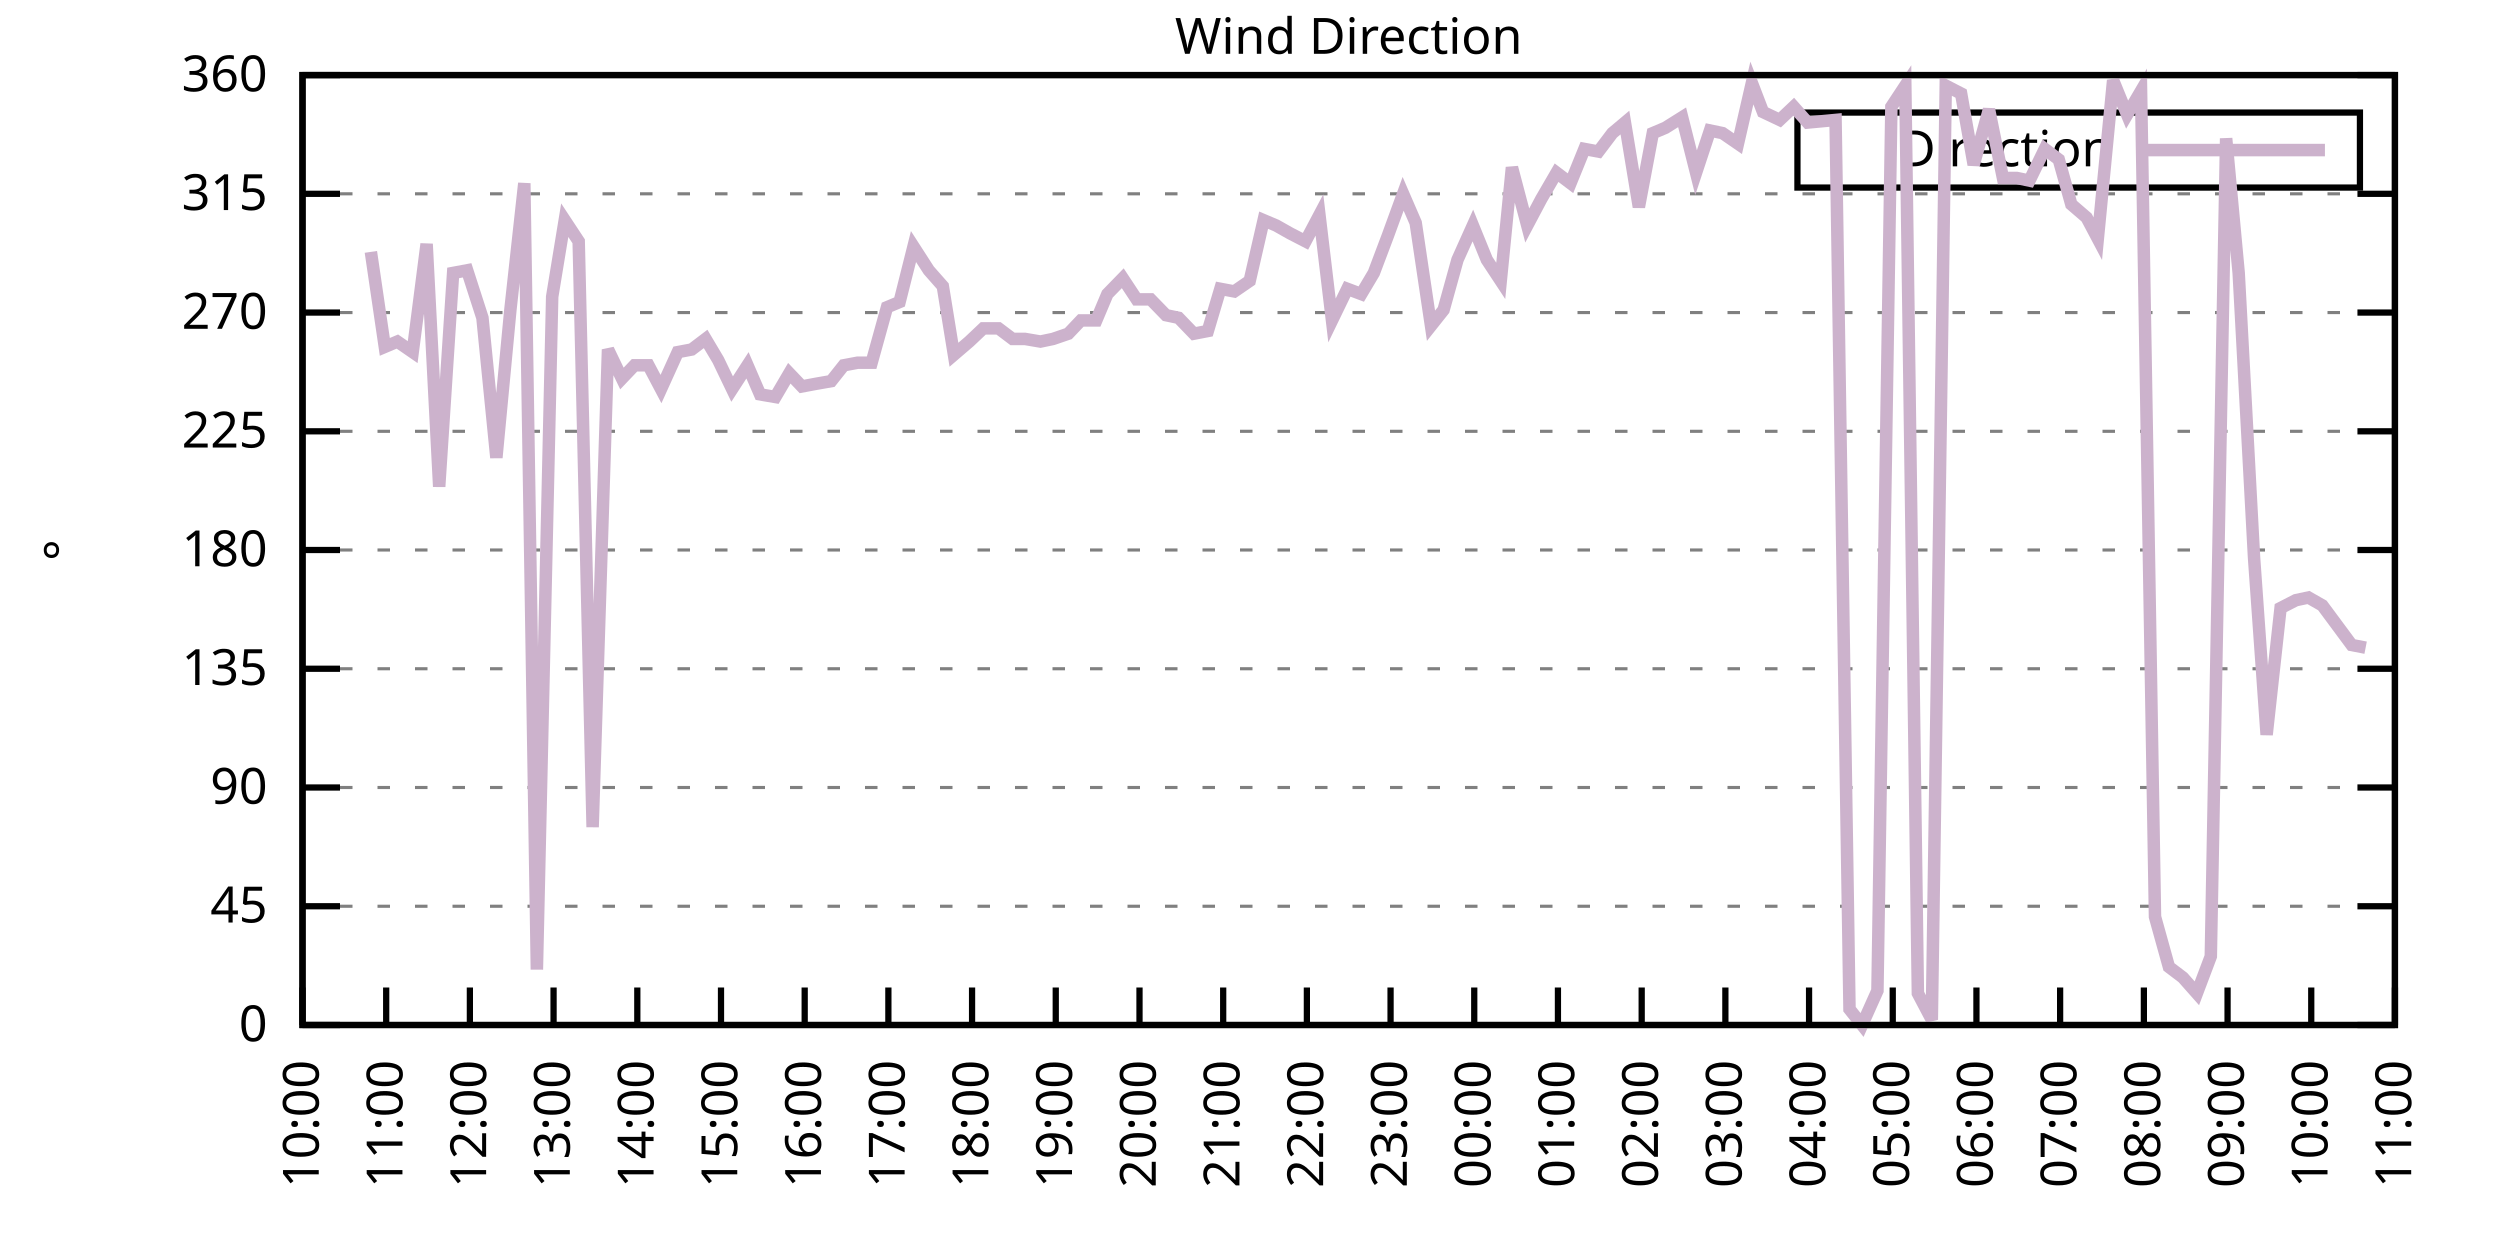
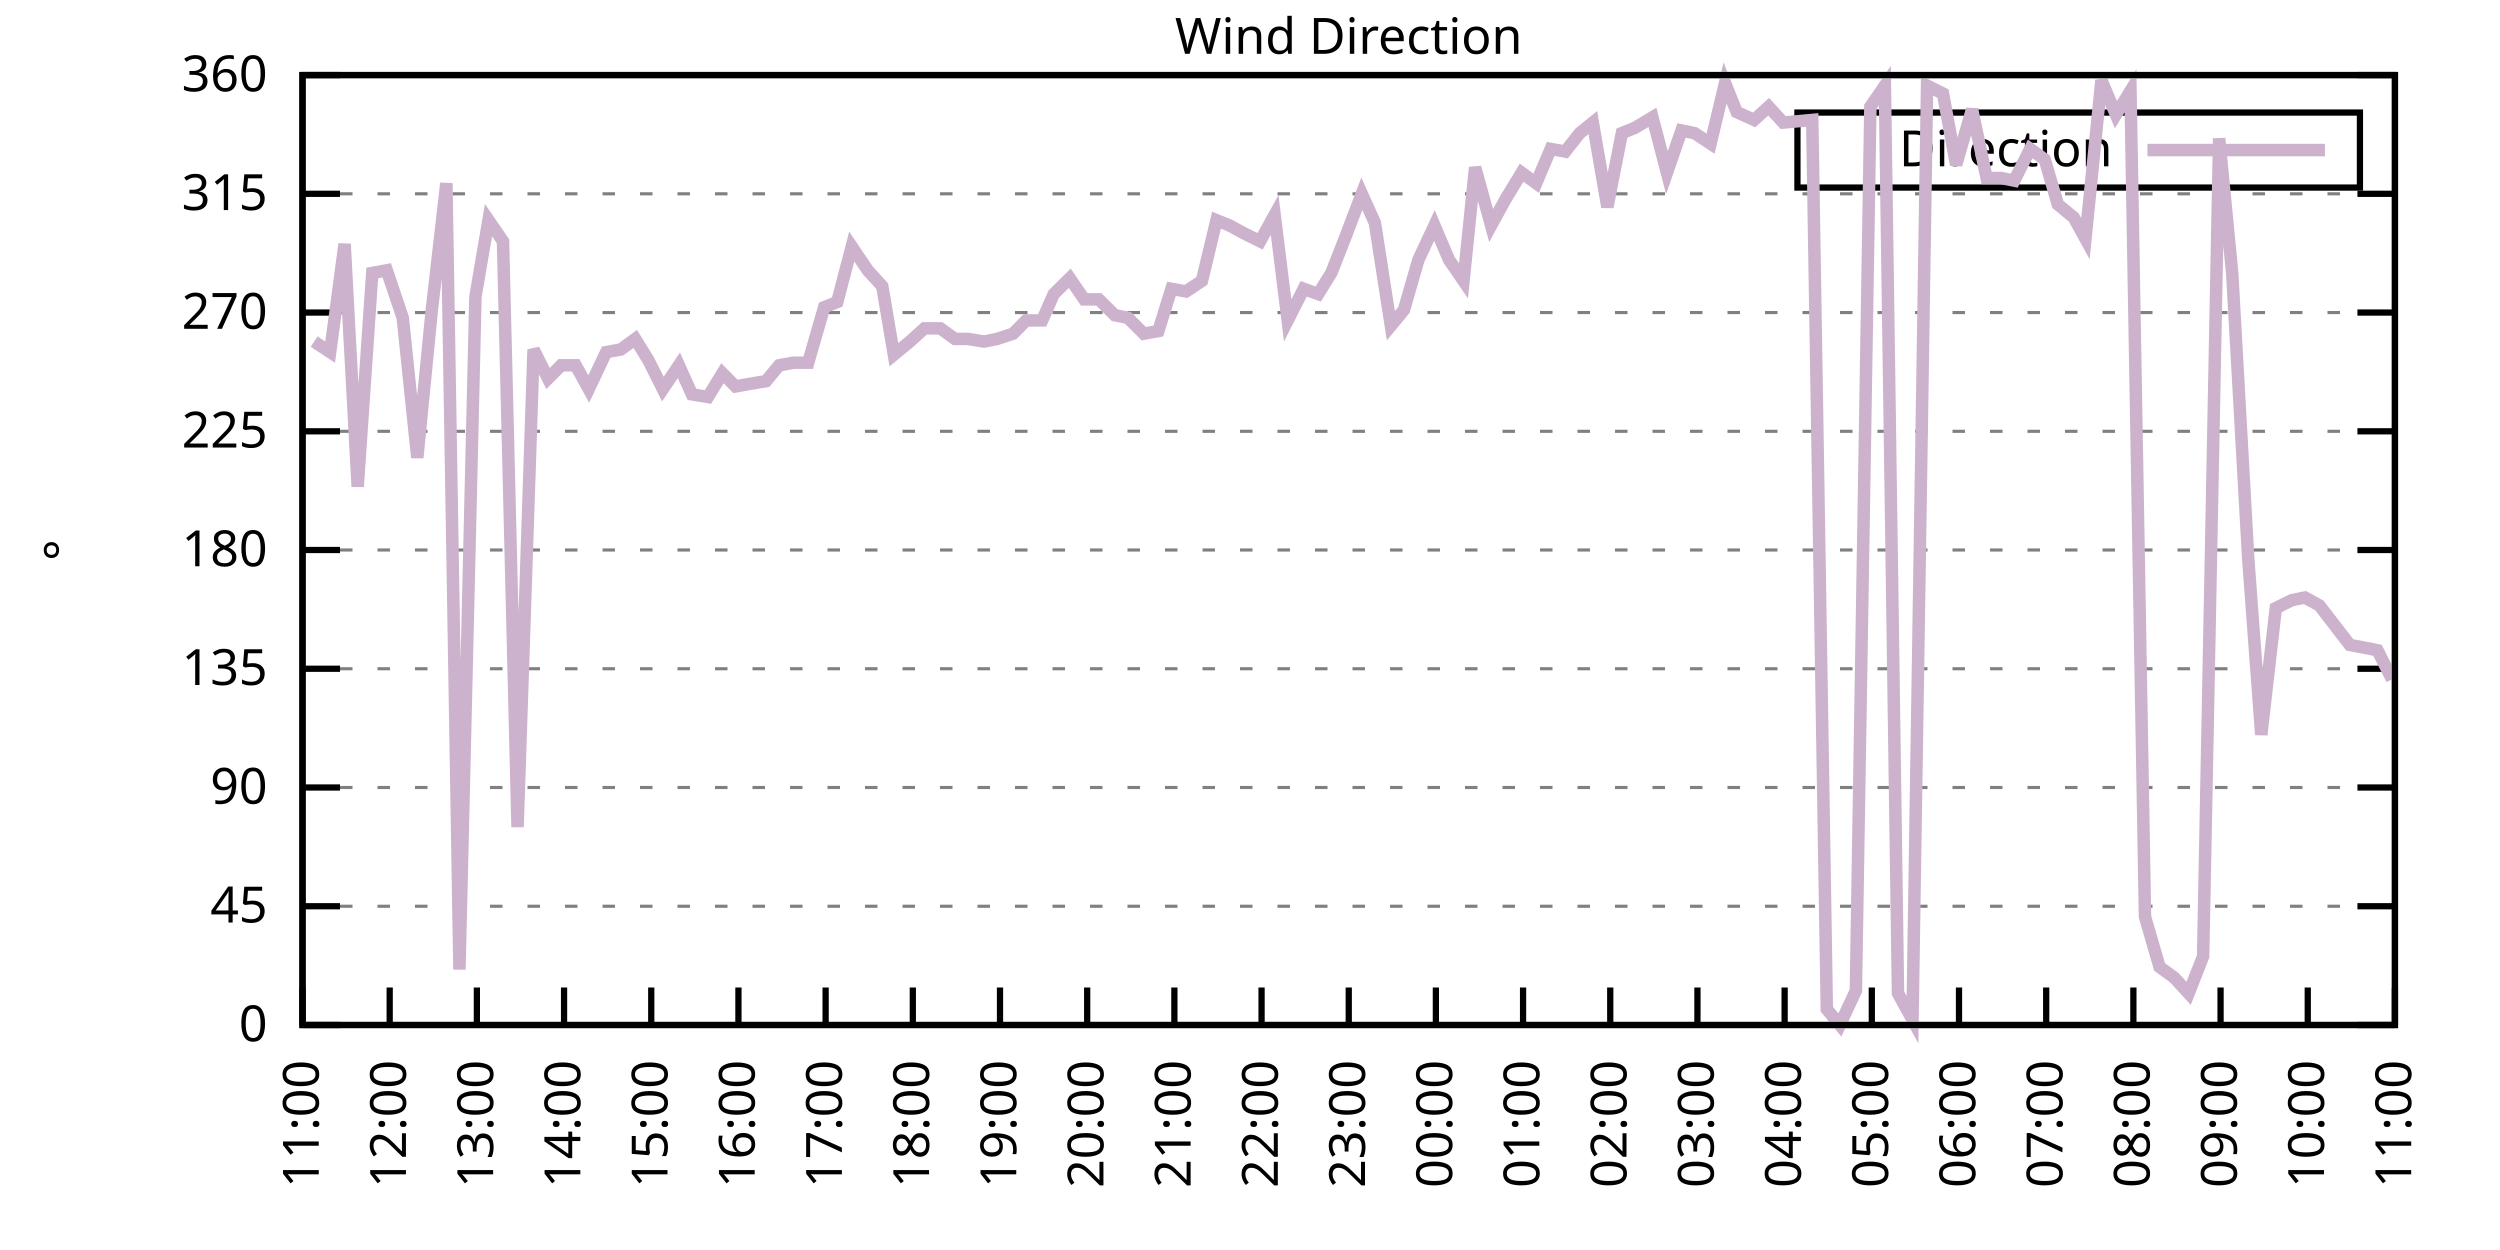
<svg xmlns="http://www.w3.org/2000/svg" xmlns:xlink="http://www.w3.org/1999/xlink" width="400" height="200" viewBox="0 0 400 200">
  <g id="gnuplot_canvas">
    <rect x="0" y="0" width="400" height="200" fill="none" />
    <defs>
      <circle id="gpDot" r="0.5" stroke-width="0.5" stroke="currentColor" />
      <path id="gpPt0" stroke-width="0.333" stroke="currentColor" d="M-1,0 h2 M0,-1 v2" />
      <path id="gpPt1" stroke-width="0.333" stroke="currentColor" d="M-1,-1 L1,1 M1,-1 L-1,1" />
      <path id="gpPt2" stroke-width="0.333" stroke="currentColor" d="M-1,0 L1,0 M0,-1 L0,1 M-1,-1 L1,1 M-1,1 L1,-1" />
      <rect id="gpPt3" stroke-width="0.333" stroke="currentColor" x="-1" y="-1" width="2" height="2" />
      <rect id="gpPt4" stroke-width="0.333" stroke="currentColor" fill="currentColor" x="-1" y="-1" width="2" height="2" />
      <circle id="gpPt5" stroke-width="0.333" stroke="currentColor" cx="0" cy="0" r="1" />
      <use xlink:href="#gpPt5" id="gpPt6" fill="currentColor" stroke="none" />
      <path id="gpPt7" stroke-width="0.333" stroke="currentColor" d="M0,-1.33 L-1.33,0.67 L1.33,0.67 z" />
      <use xlink:href="#gpPt7" id="gpPt8" fill="currentColor" stroke="none" />
      <use xlink:href="#gpPt7" id="gpPt9" stroke="currentColor" transform="rotate(180)" />
      <use xlink:href="#gpPt9" id="gpPt10" fill="currentColor" stroke="none" />
      <use xlink:href="#gpPt3" id="gpPt11" stroke="currentColor" transform="rotate(45)" />
      <use xlink:href="#gpPt11" id="gpPt12" fill="currentColor" stroke="none" />
      <path id="gpPt13" stroke-width="0.333" stroke="currentColor" d="M0,1.330 L1.265,0.411 L0.782,-1.067 L-0.782,-1.076 L-1.265,0.411 z" />
      <use xlink:href="#gpPt13" id="gpPt14" fill="currentColor" stroke="none" />
      <filter id="textbox" filterUnits="objectBoundingBox" x="0" y="0" height="1" width="1">
        <feFlood flood-color="white" flood-opacity="1" result="bgnd" />
        <feComposite in="SourceGraphic" in2="bgnd" operator="atop" />
      </filter>
      <filter id="greybox" filterUnits="objectBoundingBox" x="0" y="0" height="1" width="1">
        <feFlood flood-color="lightgrey" flood-opacity="1" result="grey" />
        <feComposite in="SourceGraphic" in2="grey" operator="atop" />
      </filter>
    </defs>
    <g fill="none" color="white" stroke="currentColor" stroke-width="1.00" stroke-linecap="butt" stroke-linejoin="miter">
</g>
    <g fill="none" color="black" stroke="currentColor" stroke-width="1.00" stroke-linecap="butt" stroke-linejoin="miter">
      <g stroke="none" shape-rendering="crispEdges">
        <polygon fill="rgb(255, 255, 255)" points="48.40,164.00 383.18,164.00 383.18,12.02 48.40,12.02 " />
      </g>
    </g>
    <g fill="none" color="black" stroke="currentColor" stroke-width="1.00" stroke-linecap="butt" stroke-linejoin="miter">
</g>
    <g fill="none" color="black" stroke="black" stroke-width="0.50" stroke-linecap="butt" stroke-linejoin="miter">
</g>
    <g fill="none" color="gray" stroke="currentColor" stroke-width="0.50" stroke-linecap="butt" stroke-linejoin="miter">
      <path stroke="gray" stroke-dasharray="2,4" class="gridline" d="M48.40,164.00 L383.19,164.00  " />
    </g>
    <g fill="none" color="gray" stroke="gray" stroke-width="1.00" stroke-linecap="butt" stroke-linejoin="miter">
</g>
    <g fill="none" color="black" stroke="currentColor" stroke-width="1.00" stroke-linecap="butt" stroke-linejoin="miter">
      <path stroke="black" d="M48.40,164.00 L54.40,164.00 M383.19,164.00 L377.19,164.00  " />
      <g transform="translate(42.80,166.60)" stroke="none" fill="black" font-family="Sans" font-size="8.00" text-anchor="end">
        <text>
          <tspan font-family="Sans"> 0</tspan>
        </text>
      </g>
    </g>
    <g fill="none" color="black" stroke="currentColor" stroke-width="1.00" stroke-linecap="butt" stroke-linejoin="miter">
</g>
    <g fill="none" color="black" stroke="black" stroke-width="0.50" stroke-linecap="butt" stroke-linejoin="miter">
</g>
    <g fill="none" color="gray" stroke="currentColor" stroke-width="0.50" stroke-linecap="butt" stroke-linejoin="miter">
      <path stroke="gray" stroke-dasharray="2,4" class="gridline" d="M48.40,145.00 L383.19,145.00  " />
    </g>
    <g fill="none" color="gray" stroke="gray" stroke-width="1.00" stroke-linecap="butt" stroke-linejoin="miter">
</g>
    <g fill="none" color="black" stroke="currentColor" stroke-width="1.00" stroke-linecap="butt" stroke-linejoin="miter">
      <path stroke="black" d="M48.40,145.00 L54.40,145.00 M383.19,145.00 L377.19,145.00  " />
      <g transform="translate(42.80,147.60)" stroke="none" fill="black" font-family="Sans" font-size="8.00" text-anchor="end">
        <text>
          <tspan font-family="Sans"> 45</tspan>
        </text>
      </g>
    </g>
    <g fill="none" color="black" stroke="currentColor" stroke-width="1.00" stroke-linecap="butt" stroke-linejoin="miter">
</g>
    <g fill="none" color="black" stroke="black" stroke-width="0.50" stroke-linecap="butt" stroke-linejoin="miter">
</g>
    <g fill="none" color="gray" stroke="currentColor" stroke-width="0.50" stroke-linecap="butt" stroke-linejoin="miter">
      <path stroke="gray" stroke-dasharray="2,4" class="gridline" d="M48.40,126.00 L383.19,126.00  " />
    </g>
    <g fill="none" color="gray" stroke="gray" stroke-width="1.00" stroke-linecap="butt" stroke-linejoin="miter">
</g>
    <g fill="none" color="black" stroke="currentColor" stroke-width="1.00" stroke-linecap="butt" stroke-linejoin="miter">
      <path stroke="black" d="M48.40,126.00 L54.40,126.00 M383.19,126.00 L377.19,126.00  " />
      <g transform="translate(42.80,128.60)" stroke="none" fill="black" font-family="Sans" font-size="8.00" text-anchor="end">
        <text>
          <tspan font-family="Sans"> 90</tspan>
        </text>
      </g>
    </g>
    <g fill="none" color="black" stroke="currentColor" stroke-width="1.00" stroke-linecap="butt" stroke-linejoin="miter">
</g>
    <g fill="none" color="black" stroke="black" stroke-width="0.50" stroke-linecap="butt" stroke-linejoin="miter">
</g>
    <g fill="none" color="gray" stroke="currentColor" stroke-width="0.50" stroke-linecap="butt" stroke-linejoin="miter">
      <path stroke="gray" stroke-dasharray="2,4" class="gridline" d="M48.40,107.00 L383.19,107.00  " />
    </g>
    <g fill="none" color="gray" stroke="gray" stroke-width="1.00" stroke-linecap="butt" stroke-linejoin="miter">
</g>
    <g fill="none" color="black" stroke="currentColor" stroke-width="1.00" stroke-linecap="butt" stroke-linejoin="miter">
      <path stroke="black" d="M48.40,107.00 L54.40,107.00 M383.19,107.00 L377.19,107.00  " />
      <g transform="translate(42.80,109.60)" stroke="none" fill="black" font-family="Sans" font-size="8.00" text-anchor="end">
        <text>
          <tspan font-family="Sans"> 135</tspan>
        </text>
      </g>
    </g>
    <g fill="none" color="black" stroke="currentColor" stroke-width="1.00" stroke-linecap="butt" stroke-linejoin="miter">
</g>
    <g fill="none" color="black" stroke="black" stroke-width="0.50" stroke-linecap="butt" stroke-linejoin="miter">
</g>
    <g fill="none" color="gray" stroke="currentColor" stroke-width="0.50" stroke-linecap="butt" stroke-linejoin="miter">
      <path stroke="gray" stroke-dasharray="2,4" class="gridline" d="M48.40,88.00 L383.19,88.00  " />
    </g>
    <g fill="none" color="gray" stroke="gray" stroke-width="1.00" stroke-linecap="butt" stroke-linejoin="miter">
</g>
    <g fill="none" color="black" stroke="currentColor" stroke-width="1.00" stroke-linecap="butt" stroke-linejoin="miter">
      <path stroke="black" d="M48.40,88.00 L54.40,88.00 M383.19,88.00 L377.19,88.00  " />
      <g transform="translate(42.80,90.60)" stroke="none" fill="black" font-family="Sans" font-size="8.00" text-anchor="end">
        <text>
          <tspan font-family="Sans"> 180</tspan>
        </text>
      </g>
    </g>
    <g fill="none" color="black" stroke="currentColor" stroke-width="1.00" stroke-linecap="butt" stroke-linejoin="miter">
</g>
    <g fill="none" color="black" stroke="black" stroke-width="0.50" stroke-linecap="butt" stroke-linejoin="miter">
</g>
    <g fill="none" color="gray" stroke="currentColor" stroke-width="0.50" stroke-linecap="butt" stroke-linejoin="miter">
      <path stroke="gray" stroke-dasharray="2,4" class="gridline" d="M48.40,69.01 L383.19,69.01  " />
    </g>
    <g fill="none" color="gray" stroke="gray" stroke-width="1.00" stroke-linecap="butt" stroke-linejoin="miter">
</g>
    <g fill="none" color="black" stroke="currentColor" stroke-width="1.00" stroke-linecap="butt" stroke-linejoin="miter">
      <path stroke="black" d="M48.40,69.01 L54.40,69.01 M383.19,69.01 L377.19,69.01  " />
      <g transform="translate(42.80,71.61)" stroke="none" fill="black" font-family="Sans" font-size="8.00" text-anchor="end">
        <text>
          <tspan font-family="Sans"> 225</tspan>
        </text>
      </g>
    </g>
    <g fill="none" color="black" stroke="currentColor" stroke-width="1.00" stroke-linecap="butt" stroke-linejoin="miter">
</g>
    <g fill="none" color="black" stroke="black" stroke-width="0.50" stroke-linecap="butt" stroke-linejoin="miter">
</g>
    <g fill="none" color="gray" stroke="currentColor" stroke-width="0.50" stroke-linecap="butt" stroke-linejoin="miter">
      <path stroke="gray" stroke-dasharray="2,4" class="gridline" d="M48.40,50.01 L383.19,50.01  " />
    </g>
    <g fill="none" color="gray" stroke="gray" stroke-width="1.00" stroke-linecap="butt" stroke-linejoin="miter">
</g>
    <g fill="none" color="black" stroke="currentColor" stroke-width="1.00" stroke-linecap="butt" stroke-linejoin="miter">
      <path stroke="black" d="M48.40,50.01 L54.40,50.01 M383.19,50.01 L377.19,50.01  " />
      <g transform="translate(42.80,52.61)" stroke="none" fill="black" font-family="Sans" font-size="8.00" text-anchor="end">
        <text>
          <tspan font-family="Sans"> 270</tspan>
        </text>
      </g>
    </g>
    <g fill="none" color="black" stroke="currentColor" stroke-width="1.00" stroke-linecap="butt" stroke-linejoin="miter">
</g>
    <g fill="none" color="black" stroke="black" stroke-width="0.50" stroke-linecap="butt" stroke-linejoin="miter">
</g>
    <g fill="none" color="gray" stroke="currentColor" stroke-width="0.50" stroke-linecap="butt" stroke-linejoin="miter">
      <path stroke="gray" stroke-dasharray="2,4" class="gridline" d="M48.40,31.01 L383.19,31.01  " />
    </g>
    <g fill="none" color="gray" stroke="gray" stroke-width="1.00" stroke-linecap="butt" stroke-linejoin="miter">
</g>
    <g fill="none" color="black" stroke="currentColor" stroke-width="1.00" stroke-linecap="butt" stroke-linejoin="miter">
      <path stroke="black" d="M48.40,31.01 L54.40,31.01 M383.19,31.01 L377.19,31.01  " />
      <g transform="translate(42.80,33.61)" stroke="none" fill="black" font-family="Sans" font-size="8.00" text-anchor="end">
        <text>
          <tspan font-family="Sans"> 315</tspan>
        </text>
      </g>
    </g>
    <g fill="none" color="black" stroke="currentColor" stroke-width="1.00" stroke-linecap="butt" stroke-linejoin="miter">
</g>
    <g fill="none" color="black" stroke="black" stroke-width="0.50" stroke-linecap="butt" stroke-linejoin="miter">
</g>
    <g fill="none" color="gray" stroke="currentColor" stroke-width="0.50" stroke-linecap="butt" stroke-linejoin="miter">
      <path stroke="gray" stroke-dasharray="2,4" class="gridline" d="M48.40,12.01 L383.19,12.01  " />
    </g>
    <g fill="none" color="gray" stroke="gray" stroke-width="1.00" stroke-linecap="butt" stroke-linejoin="miter">
</g>
    <g fill="none" color="black" stroke="currentColor" stroke-width="1.00" stroke-linecap="butt" stroke-linejoin="miter">
      <path stroke="black" d="M48.40,12.01 L54.40,12.01 M383.19,12.01 L377.19,12.01  " />
      <g transform="translate(42.80,14.61)" stroke="none" fill="black" font-family="Sans" font-size="8.00" text-anchor="end">
        <text>
          <tspan font-family="Sans"> 360</tspan>
        </text>
      </g>
    </g>
    <g fill="none" color="black" stroke="currentColor" stroke-width="1.00" stroke-linecap="butt" stroke-linejoin="miter">
      <path stroke="black" d="M48.40,164.00 L48.40,158.00  " />
      <g transform="translate(51.00,169.60) rotate(270.00)" stroke="none" fill="black" font-family="Sans" font-size="8.00" text-anchor="end">
        <text>
-           <tspan font-family="Sans">10:00</tspan>
-         </text>
-       </g>
-     </g>
-     <g fill="none" color="black" stroke="currentColor" stroke-width="1.00" stroke-linecap="butt" stroke-linejoin="miter">
-       <path stroke="black" d="M61.79,164.00 L61.79,158.00  " />
-       <g transform="translate(64.39,169.60) rotate(270.00)" stroke="none" fill="black" font-family="Sans" font-size="8.00" text-anchor="end">
-         <text>
          <tspan font-family="Sans">11:00</tspan>
        </text>
      </g>
    </g>
    <g fill="none" color="black" stroke="currentColor" stroke-width="1.00" stroke-linecap="butt" stroke-linejoin="miter">
-       <path stroke="black" d="M75.18,164.00 L75.18,158.00  " />
-       <g transform="translate(77.78,169.60) rotate(270.00)" stroke="none" fill="black" font-family="Sans" font-size="8.00" text-anchor="end">
+       <path stroke="black" d="M62.35,164.00 L62.35,158.00  " />
+       <g transform="translate(64.95,169.60) rotate(270.00)" stroke="none" fill="black" font-family="Sans" font-size="8.00" text-anchor="end">
        <text>
          <tspan font-family="Sans">12:00</tspan>
        </text>
      </g>
    </g>
    <g fill="none" color="black" stroke="currentColor" stroke-width="1.00" stroke-linecap="butt" stroke-linejoin="miter">
-       <path stroke="black" d="M88.57,164.00 L88.57,158.00  " />
-       <g transform="translate(91.17,169.60) rotate(270.00)" stroke="none" fill="black" font-family="Sans" font-size="8.00" text-anchor="end">
+       <path stroke="black" d="M76.30,164.00 L76.30,158.00  " />
+       <g transform="translate(78.90,169.60) rotate(270.00)" stroke="none" fill="black" font-family="Sans" font-size="8.00" text-anchor="end">
        <text>
          <tspan font-family="Sans">13:00</tspan>
        </text>
      </g>
    </g>
    <g fill="none" color="black" stroke="currentColor" stroke-width="1.00" stroke-linecap="butt" stroke-linejoin="miter">
-       <path stroke="black" d="M101.97,164.00 L101.97,158.00  " />
-       <g transform="translate(104.57,169.60) rotate(270.00)" stroke="none" fill="black" font-family="Sans" font-size="8.00" text-anchor="end">
+       <path stroke="black" d="M90.25,164.00 L90.25,158.00  " />
+       <g transform="translate(92.85,169.60) rotate(270.00)" stroke="none" fill="black" font-family="Sans" font-size="8.00" text-anchor="end">
        <text>
          <tspan font-family="Sans">14:00</tspan>
        </text>
      </g>
    </g>
    <g fill="none" color="black" stroke="currentColor" stroke-width="1.00" stroke-linecap="butt" stroke-linejoin="miter">
-       <path stroke="black" d="M115.36,164.00 L115.36,158.00  " />
-       <g transform="translate(117.96,169.60) rotate(270.00)" stroke="none" fill="black" font-family="Sans" font-size="8.00" text-anchor="end">
+       <path stroke="black" d="M104.20,164.00 L104.20,158.00  " />
+       <g transform="translate(106.80,169.60) rotate(270.00)" stroke="none" fill="black" font-family="Sans" font-size="8.00" text-anchor="end">
        <text>
          <tspan font-family="Sans">15:00</tspan>
        </text>
      </g>
    </g>
    <g fill="none" color="black" stroke="currentColor" stroke-width="1.00" stroke-linecap="butt" stroke-linejoin="miter">
-       <path stroke="black" d="M128.75,164.00 L128.75,158.00  " />
-       <g transform="translate(131.35,169.60) rotate(270.00)" stroke="none" fill="black" font-family="Sans" font-size="8.00" text-anchor="end">
+       <path stroke="black" d="M118.15,164.00 L118.15,158.00  " />
+       <g transform="translate(120.75,169.60) rotate(270.00)" stroke="none" fill="black" font-family="Sans" font-size="8.00" text-anchor="end">
        <text>
          <tspan font-family="Sans">16:00</tspan>
        </text>
      </g>
    </g>
    <g fill="none" color="black" stroke="currentColor" stroke-width="1.00" stroke-linecap="butt" stroke-linejoin="miter">
-       <path stroke="black" d="M142.14,164.00 L142.14,158.00  " />
-       <g transform="translate(144.74,169.60) rotate(270.00)" stroke="none" fill="black" font-family="Sans" font-size="8.00" text-anchor="end">
+       <path stroke="black" d="M132.10,164.00 L132.10,158.00  " />
+       <g transform="translate(134.70,169.60) rotate(270.00)" stroke="none" fill="black" font-family="Sans" font-size="8.00" text-anchor="end">
        <text>
          <tspan font-family="Sans">17:00</tspan>
        </text>
      </g>
    </g>
    <g fill="none" color="black" stroke="currentColor" stroke-width="1.00" stroke-linecap="butt" stroke-linejoin="miter">
-       <path stroke="black" d="M155.53,164.00 L155.53,158.00  " />
-       <g transform="translate(158.13,169.60) rotate(270.00)" stroke="none" fill="black" font-family="Sans" font-size="8.00" text-anchor="end">
+       <path stroke="black" d="M146.05,164.00 L146.05,158.00  " />
+       <g transform="translate(148.65,169.60) rotate(270.00)" stroke="none" fill="black" font-family="Sans" font-size="8.00" text-anchor="end">
        <text>
          <tspan font-family="Sans">18:00</tspan>
        </text>
      </g>
    </g>
    <g fill="none" color="black" stroke="currentColor" stroke-width="1.00" stroke-linecap="butt" stroke-linejoin="miter">
-       <path stroke="black" d="M168.92,164.00 L168.92,158.00  " />
-       <g transform="translate(171.52,169.60) rotate(270.00)" stroke="none" fill="black" font-family="Sans" font-size="8.00" text-anchor="end">
+       <path stroke="black" d="M160.00,164.00 L160.00,158.00  " />
+       <g transform="translate(162.60,169.60) rotate(270.00)" stroke="none" fill="black" font-family="Sans" font-size="8.00" text-anchor="end">
        <text>
          <tspan font-family="Sans">19:00</tspan>
        </text>
      </g>
    </g>
    <g fill="none" color="black" stroke="currentColor" stroke-width="1.00" stroke-linecap="butt" stroke-linejoin="miter">
-       <path stroke="black" d="M182.32,164.00 L182.32,158.00  " />
-       <g transform="translate(184.92,169.60) rotate(270.00)" stroke="none" fill="black" font-family="Sans" font-size="8.00" text-anchor="end">
+       <path stroke="black" d="M173.95,164.00 L173.95,158.00  " />
+       <g transform="translate(176.55,169.60) rotate(270.00)" stroke="none" fill="black" font-family="Sans" font-size="8.00" text-anchor="end">
        <text>
          <tspan font-family="Sans">20:00</tspan>
        </text>
      </g>
    </g>
    <g fill="none" color="black" stroke="currentColor" stroke-width="1.00" stroke-linecap="butt" stroke-linejoin="miter">
-       <path stroke="black" d="M195.71,164.00 L195.71,158.00  " />
-       <g transform="translate(198.31,169.60) rotate(270.00)" stroke="none" fill="black" font-family="Sans" font-size="8.00" text-anchor="end">
+       <path stroke="black" d="M187.90,164.00 L187.90,158.00  " />
+       <g transform="translate(190.50,169.60) rotate(270.00)" stroke="none" fill="black" font-family="Sans" font-size="8.00" text-anchor="end">
        <text>
          <tspan font-family="Sans">21:00</tspan>
        </text>
      </g>
    </g>
    <g fill="none" color="black" stroke="currentColor" stroke-width="1.00" stroke-linecap="butt" stroke-linejoin="miter">
-       <path stroke="black" d="M209.10,164.00 L209.10,158.00  " />
-       <g transform="translate(211.70,169.60) rotate(270.00)" stroke="none" fill="black" font-family="Sans" font-size="8.00" text-anchor="end">
+       <path stroke="black" d="M201.85,164.00 L201.85,158.00  " />
+       <g transform="translate(204.45,169.60) rotate(270.00)" stroke="none" fill="black" font-family="Sans" font-size="8.00" text-anchor="end">
        <text>
          <tspan font-family="Sans">22:00</tspan>
        </text>
      </g>
    </g>
    <g fill="none" color="black" stroke="currentColor" stroke-width="1.00" stroke-linecap="butt" stroke-linejoin="miter">
-       <path stroke="black" d="M222.49,164.00 L222.49,158.00  " />
-       <g transform="translate(225.09,169.60) rotate(270.00)" stroke="none" fill="black" font-family="Sans" font-size="8.00" text-anchor="end">
+       <path stroke="black" d="M215.80,164.00 L215.80,158.00  " />
+       <g transform="translate(218.40,169.60) rotate(270.00)" stroke="none" fill="black" font-family="Sans" font-size="8.00" text-anchor="end">
        <text>
          <tspan font-family="Sans">23:00</tspan>
        </text>
      </g>
    </g>
    <g fill="none" color="black" stroke="currentColor" stroke-width="1.00" stroke-linecap="butt" stroke-linejoin="miter">
-       <path stroke="black" d="M235.88,164.00 L235.88,158.00  " />
-       <g transform="translate(238.48,169.60) rotate(270.00)" stroke="none" fill="black" font-family="Sans" font-size="8.00" text-anchor="end">
+       <path stroke="black" d="M229.74,164.00 L229.74,158.00  " />
+       <g transform="translate(232.34,169.60) rotate(270.00)" stroke="none" fill="black" font-family="Sans" font-size="8.00" text-anchor="end">
        <text>
          <tspan font-family="Sans">00:00</tspan>
        </text>
      </g>
    </g>
    <g fill="none" color="black" stroke="currentColor" stroke-width="1.00" stroke-linecap="butt" stroke-linejoin="miter">
-       <path stroke="black" d="M249.27,164.00 L249.27,158.00  " />
-       <g transform="translate(251.87,169.60) rotate(270.00)" stroke="none" fill="black" font-family="Sans" font-size="8.00" text-anchor="end">
+       <path stroke="black" d="M243.69,164.00 L243.69,158.00  " />
+       <g transform="translate(246.29,169.60) rotate(270.00)" stroke="none" fill="black" font-family="Sans" font-size="8.00" text-anchor="end">
        <text>
          <tspan font-family="Sans">01:00</tspan>
        </text>
      </g>
    </g>
    <g fill="none" color="black" stroke="currentColor" stroke-width="1.00" stroke-linecap="butt" stroke-linejoin="miter">
-       <path stroke="black" d="M262.67,164.00 L262.67,158.00  " />
-       <g transform="translate(265.27,169.60) rotate(270.00)" stroke="none" fill="black" font-family="Sans" font-size="8.00" text-anchor="end">
+       <path stroke="black" d="M257.64,164.00 L257.64,158.00  " />
+       <g transform="translate(260.24,169.60) rotate(270.00)" stroke="none" fill="black" font-family="Sans" font-size="8.00" text-anchor="end">
        <text>
          <tspan font-family="Sans">02:00</tspan>
        </text>
      </g>
    </g>
    <g fill="none" color="black" stroke="currentColor" stroke-width="1.00" stroke-linecap="butt" stroke-linejoin="miter">
-       <path stroke="black" d="M276.06,164.00 L276.06,158.00  " />
-       <g transform="translate(278.66,169.60) rotate(270.00)" stroke="none" fill="black" font-family="Sans" font-size="8.00" text-anchor="end">
+       <path stroke="black" d="M271.59,164.00 L271.59,158.00  " />
+       <g transform="translate(274.19,169.60) rotate(270.00)" stroke="none" fill="black" font-family="Sans" font-size="8.00" text-anchor="end">
        <text>
          <tspan font-family="Sans">03:00</tspan>
        </text>
      </g>
    </g>
    <g fill="none" color="black" stroke="currentColor" stroke-width="1.00" stroke-linecap="butt" stroke-linejoin="miter">
-       <path stroke="black" d="M289.45,164.00 L289.45,158.00  " />
-       <g transform="translate(292.05,169.60) rotate(270.00)" stroke="none" fill="black" font-family="Sans" font-size="8.00" text-anchor="end">
+       <path stroke="black" d="M285.54,164.00 L285.54,158.00  " />
+       <g transform="translate(288.14,169.60) rotate(270.00)" stroke="none" fill="black" font-family="Sans" font-size="8.00" text-anchor="end">
        <text>
          <tspan font-family="Sans">04:00</tspan>
        </text>
      </g>
    </g>
    <g fill="none" color="black" stroke="currentColor" stroke-width="1.00" stroke-linecap="butt" stroke-linejoin="miter">
-       <path stroke="black" d="M302.84,164.00 L302.84,158.00  " />
-       <g transform="translate(305.44,169.60) rotate(270.00)" stroke="none" fill="black" font-family="Sans" font-size="8.00" text-anchor="end">
+       <path stroke="black" d="M299.49,164.00 L299.49,158.00  " />
+       <g transform="translate(302.09,169.60) rotate(270.00)" stroke="none" fill="black" font-family="Sans" font-size="8.00" text-anchor="end">
        <text>
          <tspan font-family="Sans">05:00</tspan>
        </text>
      </g>
    </g>
    <g fill="none" color="black" stroke="currentColor" stroke-width="1.00" stroke-linecap="butt" stroke-linejoin="miter">
-       <path stroke="black" d="M316.23,164.00 L316.23,158.00  " />
-       <g transform="translate(318.83,169.60) rotate(270.00)" stroke="none" fill="black" font-family="Sans" font-size="8.00" text-anchor="end">
+       <path stroke="black" d="M313.44,164.00 L313.44,158.00  " />
+       <g transform="translate(316.04,169.60) rotate(270.00)" stroke="none" fill="black" font-family="Sans" font-size="8.00" text-anchor="end">
        <text>
          <tspan font-family="Sans">06:00</tspan>
        </text>
      </g>
    </g>
    <g fill="none" color="black" stroke="currentColor" stroke-width="1.00" stroke-linecap="butt" stroke-linejoin="miter">
-       <path stroke="black" d="M329.62,164.00 L329.62,158.00  " />
-       <g transform="translate(332.22,169.60) rotate(270.00)" stroke="none" fill="black" font-family="Sans" font-size="8.00" text-anchor="end">
+       <path stroke="black" d="M327.39,164.00 L327.39,158.00  " />
+       <g transform="translate(329.99,169.60) rotate(270.00)" stroke="none" fill="black" font-family="Sans" font-size="8.00" text-anchor="end">
        <text>
          <tspan font-family="Sans">07:00</tspan>
        </text>
      </g>
    </g>
    <g fill="none" color="black" stroke="currentColor" stroke-width="1.00" stroke-linecap="butt" stroke-linejoin="miter">
-       <path stroke="black" d="M343.02,164.00 L343.02,158.00  " />
-       <g transform="translate(345.62,169.60) rotate(270.00)" stroke="none" fill="black" font-family="Sans" font-size="8.00" text-anchor="end">
+       <path stroke="black" d="M341.34,164.00 L341.34,158.00  " />
+       <g transform="translate(343.94,169.60) rotate(270.00)" stroke="none" fill="black" font-family="Sans" font-size="8.00" text-anchor="end">
        <text>
          <tspan font-family="Sans">08:00</tspan>
        </text>
      </g>
    </g>
    <g fill="none" color="black" stroke="currentColor" stroke-width="1.00" stroke-linecap="butt" stroke-linejoin="miter">
-       <path stroke="black" d="M356.41,164.00 L356.41,158.00  " />
-       <g transform="translate(359.01,169.60) rotate(270.00)" stroke="none" fill="black" font-family="Sans" font-size="8.00" text-anchor="end">
+       <path stroke="black" d="M355.29,164.00 L355.29,158.00  " />
+       <g transform="translate(357.89,169.60) rotate(270.00)" stroke="none" fill="black" font-family="Sans" font-size="8.00" text-anchor="end">
        <text>
          <tspan font-family="Sans">09:00</tspan>
        </text>
      </g>
    </g>
    <g fill="none" color="black" stroke="currentColor" stroke-width="1.00" stroke-linecap="butt" stroke-linejoin="miter">
-       <path stroke="black" d="M369.80,164.00 L369.80,158.00  " />
-       <g transform="translate(372.40,169.60) rotate(270.00)" stroke="none" fill="black" font-family="Sans" font-size="8.00" text-anchor="end">
+       <path stroke="black" d="M369.24,164.00 L369.24,158.00  " />
+       <g transform="translate(371.84,169.60) rotate(270.00)" stroke="none" fill="black" font-family="Sans" font-size="8.00" text-anchor="end">
        <text>
          <tspan font-family="Sans">10:00</tspan>
        </text>
      </g>
    </g>
    <g fill="none" color="black" stroke="currentColor" stroke-width="1.00" stroke-linecap="butt" stroke-linejoin="miter">
      <path stroke="black" d="M383.19,164.00 L383.19,158.00  " />
      <g transform="translate(385.79,169.60) rotate(270.00)" stroke="none" fill="black" font-family="Sans" font-size="8.00" text-anchor="end">
        <text>
          <tspan font-family="Sans">11:00</tspan>
        </text>
      </g>
    </g>
    <g fill="none" color="black" stroke="currentColor" stroke-width="1.00" stroke-linecap="butt" stroke-linejoin="miter">
</g>
    <g fill="none" color="black" stroke="currentColor" stroke-width="1.00" stroke-linecap="butt" stroke-linejoin="miter">
      <path stroke="black" d="M48.40,12.01 L48.40,164.00 L383.19,164.00 L383.19,12.01 L48.40,12.01 Z  " />
    </g>
    <g fill="none" color="black" stroke="currentColor" stroke-width="1.00" stroke-linecap="butt" stroke-linejoin="miter">
</g>
    <g fill="none" color="black" stroke="currentColor" stroke-width="1.00" stroke-linecap="butt" stroke-linejoin="miter">
      <path stroke="black" d="M287.59,30.01 L287.59,18.01 L377.59,18.01 L377.59,30.01 L287.59,30.01 Z  " />
    </g>
    <g id="Wind_direction_plot_1">
      <g fill="none" color="white" stroke="black" stroke-width="2.00" stroke-linecap="butt" stroke-linejoin="miter">
</g>
      <g fill="none" color="black" stroke="currentColor" stroke-width="2.00" stroke-linecap="butt" stroke-linejoin="miter">
        <g transform="translate(337.99,26.61)" stroke="none" fill="black" font-family="Sans" font-size="8.00" text-anchor="end">
          <text>
            <tspan font-family="Sans">Direction</tspan>
          </text>
        </g>
      </g>
      <g fill="none" color="black" stroke="currentColor" stroke-width="2.00" stroke-linecap="butt" stroke-linejoin="miter">
-         <path stroke="rgb(204, 178, 204)" d="M343.59,24.01 L371.99,24.01 M59.34,40.30 L61.57,55.50 L63.58,54.65 L66.03,56.34 L68.26,39.03 L70.27,77.87   L72.50,43.67 L74.74,43.25 L77.19,50.85 L79.42,73.23 L81.66,49.59 L83.89,29.32 L85.90,155.13 L88.35,47.47   L90.36,35.23 L92.59,38.61 L94.82,132.34 L97.28,55.92 L99.51,60.56 L101.52,58.45 L103.75,58.45 L105.76,62.25   L108.44,56.34 L110.67,55.92 L112.90,54.23 L114.91,57.61 L117.14,62.25 L119.60,58.45 L121.61,63.10 L124.06,63.52   L126.29,59.72 L128.30,61.83 L130.54,61.41 L132.99,60.98 L135.00,58.45 L137.23,58.03 L139.46,58.03 L141.92,49.16   L143.93,48.32 L146.16,39.45 L148.61,43.25 L150.85,45.79 L152.63,56.76 L155.09,54.65 L157.32,52.54 L159.77,52.54   L162.01,54.23 L164.01,54.23 L166.47,54.65 L168.48,54.23 L170.93,53.39 L172.94,51.27 L175.40,51.27 L177.18,47.05   L179.64,44.52 L181.87,47.90 L184.10,47.90 L186.56,50.43 L188.57,50.85 L191.02,53.39 L193.25,52.96 L195.26,46.21   L197.49,46.63 L199.95,44.94 L202.18,35.23 L204.19,36.08 L206.42,37.34 L208.88,38.61 L211.11,34.39 L213.12,51.27   L215.57,46.21 L217.80,47.05 L219.81,43.67 L222.04,37.76 L224.50,31.01 L226.51,35.65 L228.96,52.12 L230.97,49.59   L233.20,41.56 L235.66,36.08 L237.89,41.56 L240.12,44.94 L241.91,26.79 L244.36,36.08 L246.60,31.85 L249.05,27.63   L251.28,29.32 L253.51,23.83 L255.75,24.25 L257.98,21.30 L259.99,19.61 L262.22,33.12 L264.45,21.30 L266.46,20.45   L269.14,18.77 L271.37,27.63 L273.60,20.88 L275.61,21.30 L278.07,22.99 L280.30,13.28 L282.08,17.92 L284.76,19.19   L286.99,17.08 L289.23,19.61 L293.69,19.19 L295.92,161.47 L297.93,164.00 L300.39,158.51 L302.62,17.08 L304.85,13.70   L306.86,158.93 L309.09,163.16 L311.32,13.70 L313.78,14.97 L315.79,26.36 L318.24,17.50 L320.47,28.48 L322.70,28.48   L324.71,28.90 L327.17,23.83 L329.40,25.52 L331.41,32.70 L333.86,34.81 L335.65,38.19 L338.10,12.85 L340.34,18.34   L342.57,14.54 L344.80,146.69 L347.03,154.71 L349.26,156.40 L351.50,158.93 L353.73,153.02 L356.18,22.14 L358.19,43.67   L360.65,89.27 L362.66,117.56 L364.89,97.29 L367.34,96.03 L369.35,95.60 L371.58,96.87 L376.27,103.20 L378.50,103.63    " />
+         <path stroke="rgb(204, 178, 204)" d="M343.59,24.01 L371.99,24.01 M50.26,54.65 L52.82,56.34 L55.14,39.03 L57.23,77.87 L59.56,43.67 L61.88,43.25   L64.44,50.85 L66.77,73.23 L69.09,49.59 L71.42,29.32 L73.51,155.13 L76.07,47.47 L78.16,35.23 L80.48,38.61   L82.81,132.34 L85.37,55.92 L87.69,60.56 L89.78,58.45 L92.11,58.45 L94.20,62.25 L96.99,56.34 L99.32,55.92   L101.64,54.23 L103.73,57.61 L106.06,62.25 L108.62,58.45 L110.71,63.10 L113.27,63.52 L115.59,59.72 L117.68,61.83   L120.01,61.41 L122.57,60.98 L124.66,58.45 L126.98,58.03 L129.31,58.03 L131.87,49.16 L133.96,48.32 L136.28,39.45   L138.84,43.25 L141.16,45.79 L143.02,56.76 L145.58,54.65 L147.91,52.54 L150.46,52.54 L152.79,54.23 L154.88,54.23   L157.44,54.65 L159.53,54.23 L162.09,53.39 L164.18,51.27 L166.74,51.27 L168.60,47.05 L171.16,44.52 L173.48,47.90   L175.81,47.90 L178.36,50.43 L180.46,50.85 L183.01,53.39 L185.34,52.96 L187.43,46.21 L189.76,46.63 L192.31,44.94   L194.64,35.23 L196.73,36.08 L199.06,37.34 L201.61,38.61 L203.94,34.39 L206.03,51.27 L208.59,46.21 L210.91,47.05   L213.01,43.67 L215.33,37.76 L217.89,31.01 L219.98,35.65 L222.54,52.12 L224.63,49.59 L226.95,41.56 L229.51,36.08   L231.84,41.56 L234.16,44.94 L236.02,26.79 L238.58,36.08 L240.90,31.85 L243.46,27.63 L245.79,29.32 L248.11,23.83   L250.44,24.25 L252.76,21.30 L254.85,19.61 L257.18,33.12 L259.50,21.30 L261.60,20.45 L264.39,18.77 L266.71,27.63   L269.04,20.88 L271.13,21.30 L273.69,22.99 L276.01,13.28 L277.87,17.92 L280.66,19.19 L282.99,17.08 L285.31,19.61   L289.96,19.19 L292.29,161.47 L294.38,164.00 L296.94,158.51 L299.26,17.08 L301.58,13.70 L303.68,158.93 L306.00,163.16   L308.33,13.70 L310.88,14.97 L312.98,26.36 L315.53,17.50 L317.86,28.48 L320.18,28.48 L322.28,28.90 L324.83,23.83   L327.16,25.52 L329.25,32.70 L331.81,34.81 L333.67,38.19 L336.23,12.85 L338.55,18.34 L340.88,14.54 L343.20,146.69   L345.53,154.71 L347.85,156.40 L350.18,158.93 L352.50,153.02 L355.06,22.14 L357.15,43.67 L359.71,89.27 L361.80,117.56   L364.13,97.29 L366.68,96.03 L368.78,95.60 L371.10,96.87 L375.98,103.20 L378.31,103.63 L380.40,104.05 L382.73,108.69    " />
      </g>
    </g>
    <g fill="none" color="black" stroke="currentColor" stroke-width="2.00" stroke-linecap="butt" stroke-linejoin="miter">
</g>
    <g fill="none" color="black" stroke="black" stroke-width="1.00" stroke-linecap="butt" stroke-linejoin="miter">
</g>
    <g fill="none" color="black" stroke="currentColor" stroke-width="1.00" stroke-linecap="butt" stroke-linejoin="miter">
      <path stroke="black" d="M48.40,12.01 L48.40,164.00 L383.19,164.00 L383.19,12.01 L48.40,12.01 Z  " />
      <g transform="translate(12.80,88.01) rotate(270.00)" stroke="none" fill="black" font-family="Sans" font-size="8.00" text-anchor="middle">
        <text>
          <tspan font-family="Sans">°</tspan>
        </text>
      </g>
    </g>
    <g fill="none" color="black" stroke="currentColor" stroke-width="1.00" stroke-linecap="butt" stroke-linejoin="miter">
</g>
    <g fill="none" color="black" stroke="currentColor" stroke-width="1.00" stroke-linecap="butt" stroke-linejoin="miter">
      <g transform="translate(215.79,8.61)" stroke="none" fill="black" font-family="Sans" font-size="8.00" text-anchor="middle">
        <text>
          <tspan font-family="Sans">Wind Direction</tspan>
        </text>
      </g>
    </g>
    <g fill="none" color="black" stroke="currentColor" stroke-width="1.00" stroke-linecap="butt" stroke-linejoin="miter">
</g>
  </g>
</svg>
